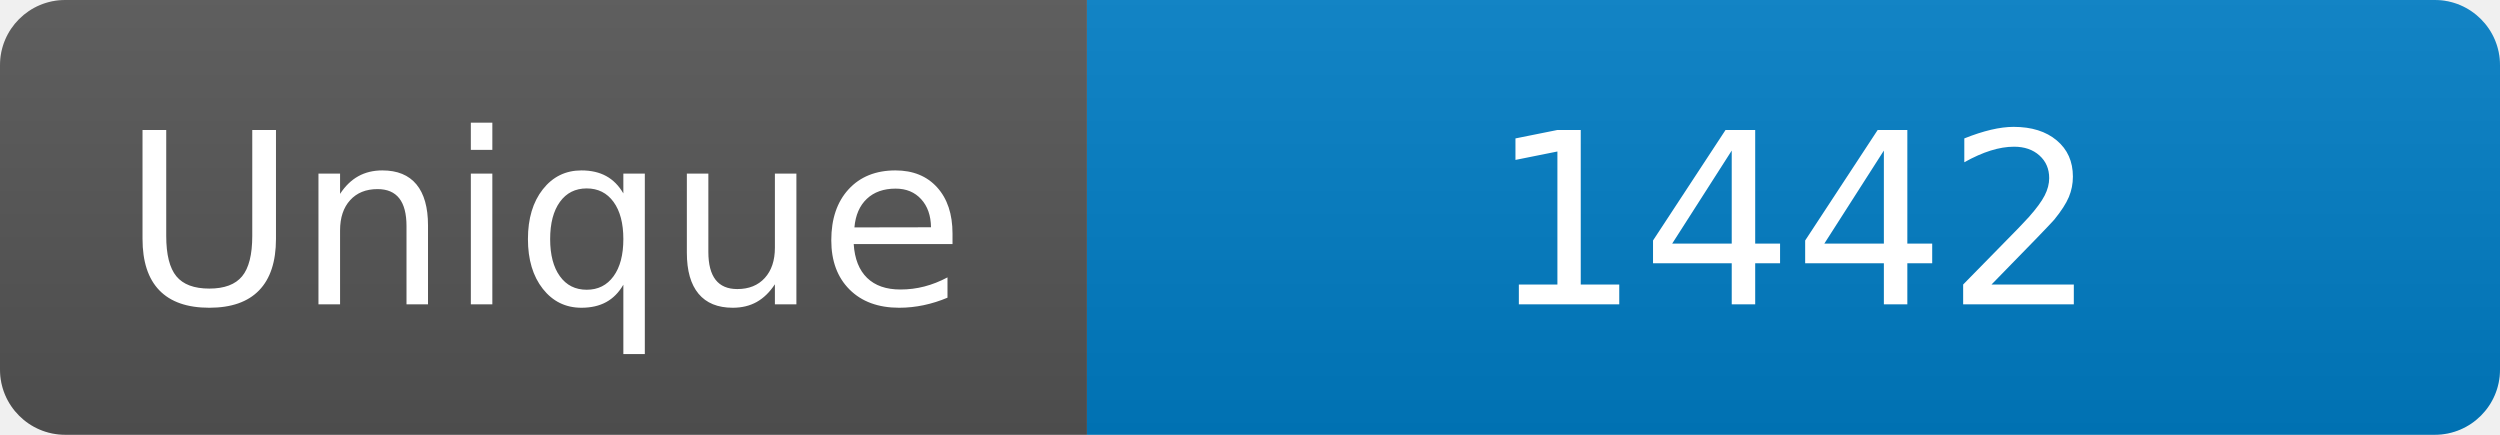
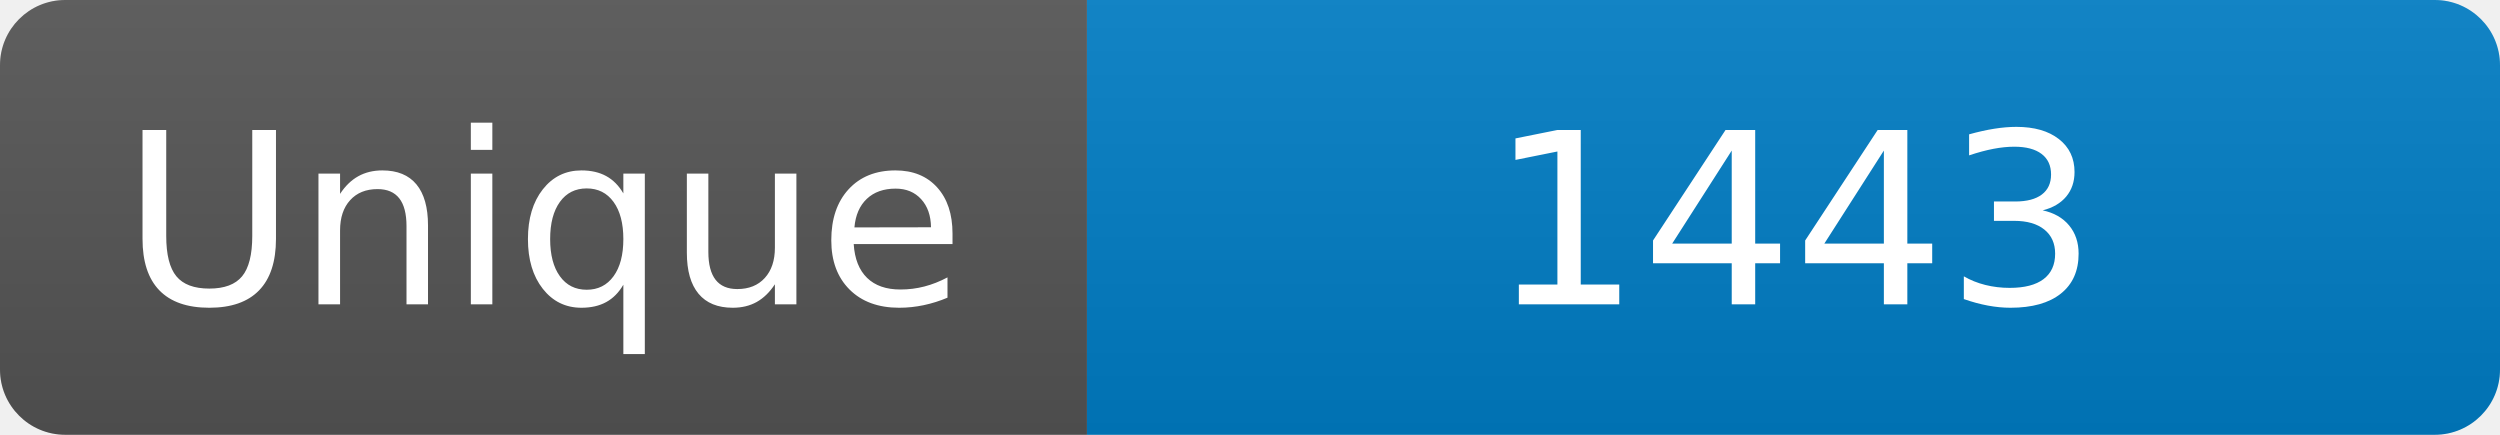
<svg xmlns="http://www.w3.org/2000/svg" width="115" height="20" role="img" aria-label="Maintained?: yes">
  <linearGradient id="s" x2="0" y2="100%">
    <stop offset="0" stop-color="#bbb" stop-opacity=".1" />
    <stop offset="1" stop-opacity=".1" />
  </linearGradient>
  <clipPath id="r">
    <rect width="115" height="20" rx="3" fill="#fff" />
  </clipPath>
  <g clip-path="url(#r)">
    <rect width="50" height="20" fill="#555" />
    <rect x="50" width="160" height="20" fill="#007ec6" />
    <rect width="115" height="20" fill="url(#s)" />
  </g>
  <g fill="#fff" text-anchor="middle" font-family="Verdana,Geneva,DejaVu Sans,sans-serif" font-size="110">
    <text x="250" y="140" transform="scale(.1)" fill="#fff">Unique</text>
-     <text x="825" y="140" transform="scale(.1)" fill="#fff">1442</text>
+     <text x="825" y="140" transform="scale(.1)" fill="#fff">1443</text>
  </g>
</svg>
